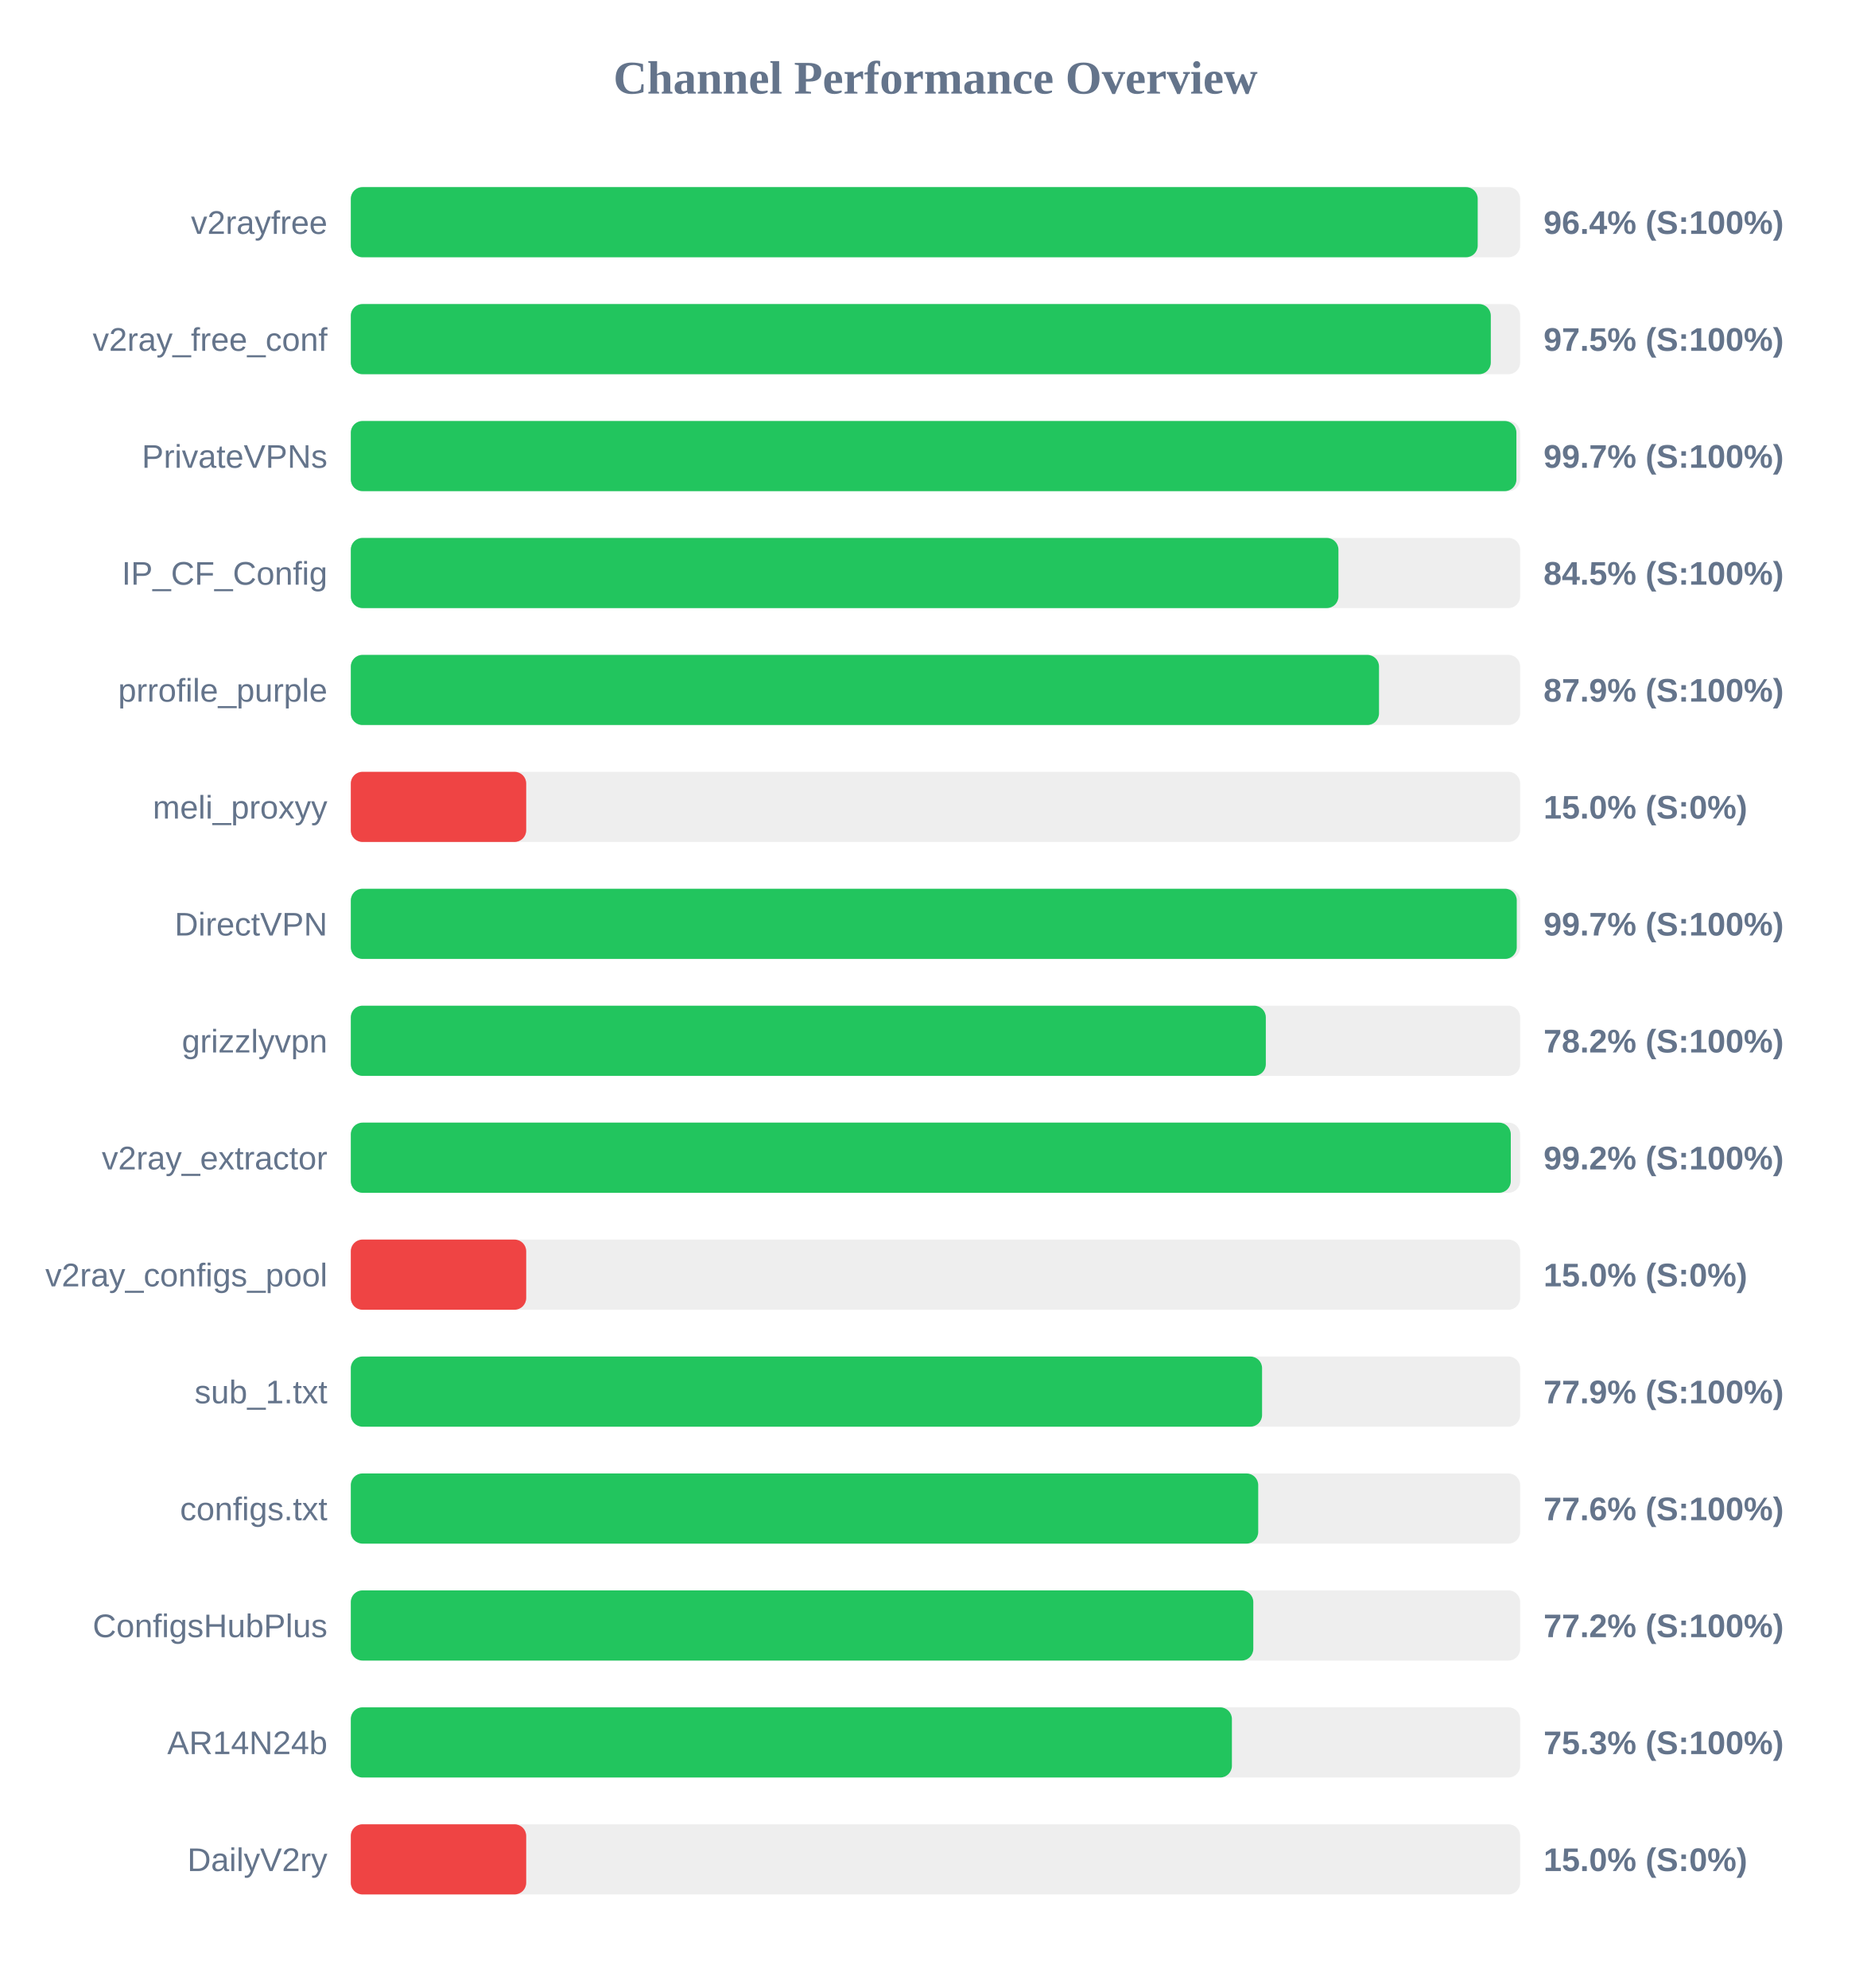
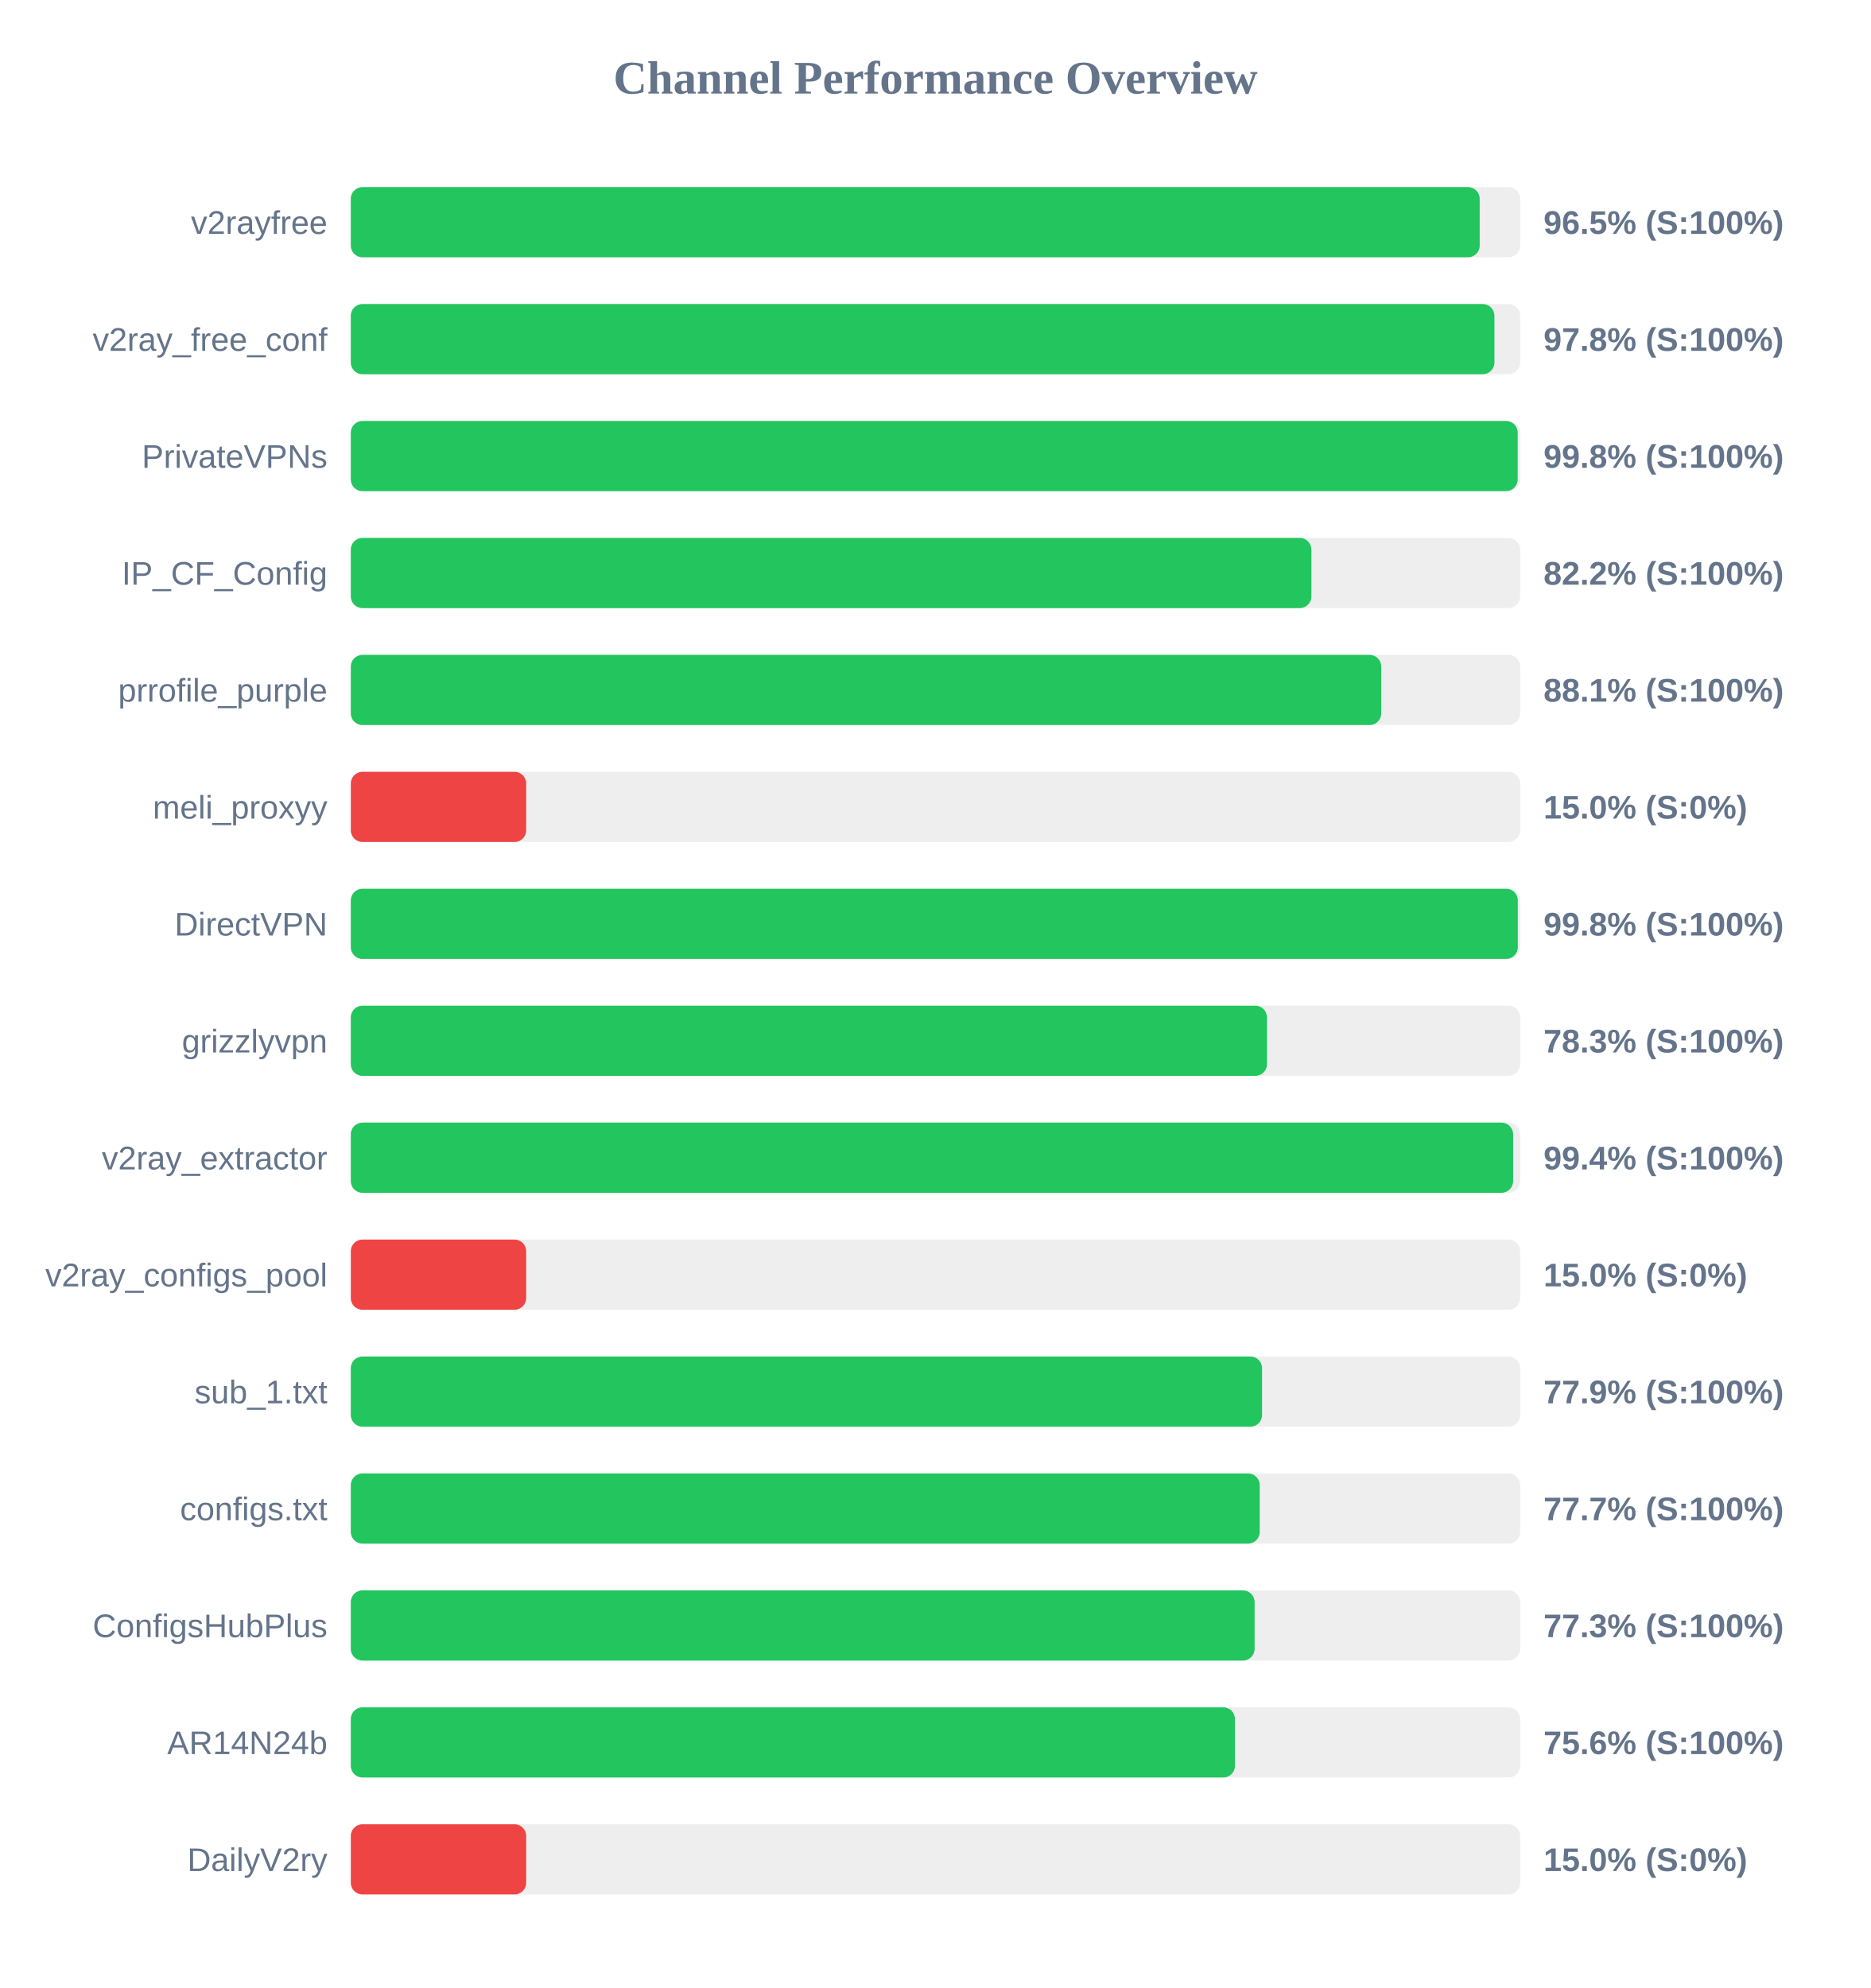
<svg xmlns="http://www.w3.org/2000/svg" width="800" height="850" version="1.1">
  <style>
        .row { font: 14px Arial; fill: #64748b; }
        .score { font: bold 14px Arial; fill: #64748b; }
    </style>
  <text x="400" y="40" text-anchor="middle" font-size="20px" font-weight="bold" fill="#64748b">Channel Performance Overview</text>
  <rect x="150" y="80" width="500" height="30" fill="#eee" rx="5" />
-   <rect x="150" y="80" width="481.85" height="30" fill="#22c55e" rx="5" />
+   <rect x="150" y="80" width="482.7" height="30" fill="#22c55e" rx="5" />
  <text x="140" y="100" text-anchor="end" class="row">v2rayfree</text>
-   <text x="660" y="100" text-anchor="start" class="score">96.4% (S:100%)</text>
+   <text x="660" y="100" text-anchor="start" class="score">96.5% (S:100%)</text>
  <rect x="150" y="130" width="500" height="30" fill="#eee" rx="5" />
-   <rect x="150" y="130" width="487.45" height="30" fill="#22c55e" rx="5" />
+   <rect x="150" y="130" width="489.0" height="30" fill="#22c55e" rx="5" />
  <text x="140" y="150" text-anchor="end" class="row">v2ray_free_conf</text>
-   <text x="660" y="150" text-anchor="start" class="score">97.5% (S:100%)</text>
+   <text x="660" y="150" text-anchor="start" class="score">97.8% (S:100%)</text>
  <rect x="150" y="180" width="500" height="30" fill="#eee" rx="5" />
-   <rect x="150" y="180" width="498.4" height="30" fill="#22c55e" rx="5" />
+   <rect x="150" y="180" width="498.95" height="30" fill="#22c55e" rx="5" />
  <text x="140" y="200" text-anchor="end" class="row">PrivateVPNs</text>
-   <text x="660" y="200" text-anchor="start" class="score">99.7% (S:100%)</text>
+   <text x="660" y="200" text-anchor="start" class="score">99.8% (S:100%)</text>
  <rect x="150" y="230" width="500" height="30" fill="#eee" rx="5" />
-   <rect x="150" y="230" width="422.3" height="30" fill="#22c55e" rx="5" />
+   <rect x="150" y="230" width="410.75" height="30" fill="#22c55e" rx="5" />
  <text x="140" y="250" text-anchor="end" class="row">IP_CF_Config</text>
-   <text x="660" y="250" text-anchor="start" class="score">84.5% (S:100%)</text>
+   <text x="660" y="250" text-anchor="start" class="score">82.2% (S:100%)</text>
  <rect x="150" y="280" width="500" height="30" fill="#eee" rx="5" />
-   <rect x="150" y="280" width="439.65" height="30" fill="#22c55e" rx="5" />
+   <rect x="150" y="280" width="440.6" height="30" fill="#22c55e" rx="5" />
  <text x="140" y="300" text-anchor="end" class="row">prrofile_purple</text>
-   <text x="660" y="300" text-anchor="start" class="score">87.9% (S:100%)</text>
+   <text x="660" y="300" text-anchor="start" class="score">88.1% (S:100%)</text>
  <rect x="150" y="330" width="500" height="30" fill="#eee" rx="5" />
  <rect x="150" y="330" width="75.0" height="30" fill="#ef4444" rx="5" />
  <text x="140" y="350" text-anchor="end" class="row">meli_proxyy</text>
  <text x="660" y="350" text-anchor="start" class="score">15.0% (S:0%)</text>
  <rect x="150" y="380" width="500" height="30" fill="#eee" rx="5" />
-   <rect x="150" y="380" width="498.55" height="30" fill="#22c55e" rx="5" />
+   <rect x="150" y="380" width="499.0" height="30" fill="#22c55e" rx="5" />
  <text x="140" y="400" text-anchor="end" class="row">DirectVPN</text>
-   <text x="660" y="400" text-anchor="start" class="score">99.7% (S:100%)</text>
+   <text x="660" y="400" text-anchor="start" class="score">99.8% (S:100%)</text>
  <rect x="150" y="430" width="500" height="30" fill="#eee" rx="5" />
-   <rect x="150" y="430" width="391.25" height="30" fill="#22c55e" rx="5" />
+   <rect x="150" y="430" width="391.75" height="30" fill="#22c55e" rx="5" />
  <text x="140" y="450" text-anchor="end" class="row">grizzlyvpn</text>
-   <text x="660" y="450" text-anchor="start" class="score">78.2% (S:100%)</text>
+   <text x="660" y="450" text-anchor="start" class="score">78.3% (S:100%)</text>
  <rect x="150" y="480" width="500" height="30" fill="#eee" rx="5" />
-   <rect x="150" y="480" width="496.0" height="30" fill="#22c55e" rx="5" />
+   <rect x="150" y="480" width="497.0" height="30" fill="#22c55e" rx="5" />
  <text x="140" y="500" text-anchor="end" class="row">v2ray_extractor</text>
-   <text x="660" y="500" text-anchor="start" class="score">99.2% (S:100%)</text>
+   <text x="660" y="500" text-anchor="start" class="score">99.4% (S:100%)</text>
  <rect x="150" y="530" width="500" height="30" fill="#eee" rx="5" />
  <rect x="150" y="530" width="75.0" height="30" fill="#ef4444" rx="5" />
  <text x="140" y="550" text-anchor="end" class="row">v2ray_configs_pool</text>
  <text x="660" y="550" text-anchor="start" class="score">15.0% (S:0%)</text>
  <rect x="150" y="580" width="500" height="30" fill="#eee" rx="5" />
  <rect x="150" y="580" width="389.65" height="30" fill="#22c55e" rx="5" />
  <text x="140" y="600" text-anchor="end" class="row">sub_1.txt</text>
  <text x="660" y="600" text-anchor="start" class="score">77.9% (S:100%)</text>
  <rect x="150" y="630" width="500" height="30" fill="#eee" rx="5" />
-   <rect x="150" y="630" width="388.0" height="30" fill="#22c55e" rx="5" />
+   <rect x="150" y="630" width="388.65" height="30" fill="#22c55e" rx="5" />
  <text x="140" y="650" text-anchor="end" class="row">configs.txt</text>
-   <text x="660" y="650" text-anchor="start" class="score">77.6% (S:100%)</text>
+   <text x="660" y="650" text-anchor="start" class="score">77.7% (S:100%)</text>
  <rect x="150" y="680" width="500" height="30" fill="#eee" rx="5" />
-   <rect x="150" y="680" width="385.9" height="30" fill="#22c55e" rx="5" />
+   <rect x="150" y="680" width="386.45" height="30" fill="#22c55e" rx="5" />
  <text x="140" y="700" text-anchor="end" class="row">ConfigsHubPlus</text>
-   <text x="660" y="700" text-anchor="start" class="score">77.2% (S:100%)</text>
+   <text x="660" y="700" text-anchor="start" class="score">77.3% (S:100%)</text>
  <rect x="150" y="730" width="500" height="30" fill="#eee" rx="5" />
-   <rect x="150" y="730" width="376.75" height="30" fill="#22c55e" rx="5" />
+   <rect x="150" y="730" width="378.05" height="30" fill="#22c55e" rx="5" />
  <text x="140" y="750" text-anchor="end" class="row">AR14N24b</text>
-   <text x="660" y="750" text-anchor="start" class="score">75.3% (S:100%)</text>
+   <text x="660" y="750" text-anchor="start" class="score">75.6% (S:100%)</text>
  <rect x="150" y="780" width="500" height="30" fill="#eee" rx="5" />
  <rect x="150" y="780" width="75.0" height="30" fill="#ef4444" rx="5" />
  <text x="140" y="800" text-anchor="end" class="row">DailyV2ry</text>
  <text x="660" y="800" text-anchor="start" class="score">15.0% (S:0%)</text>
</svg>
